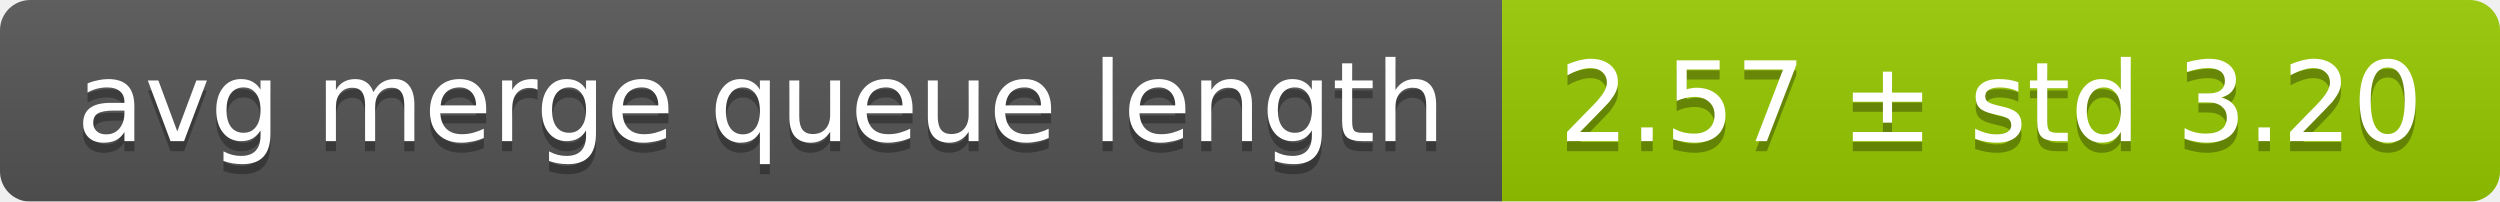
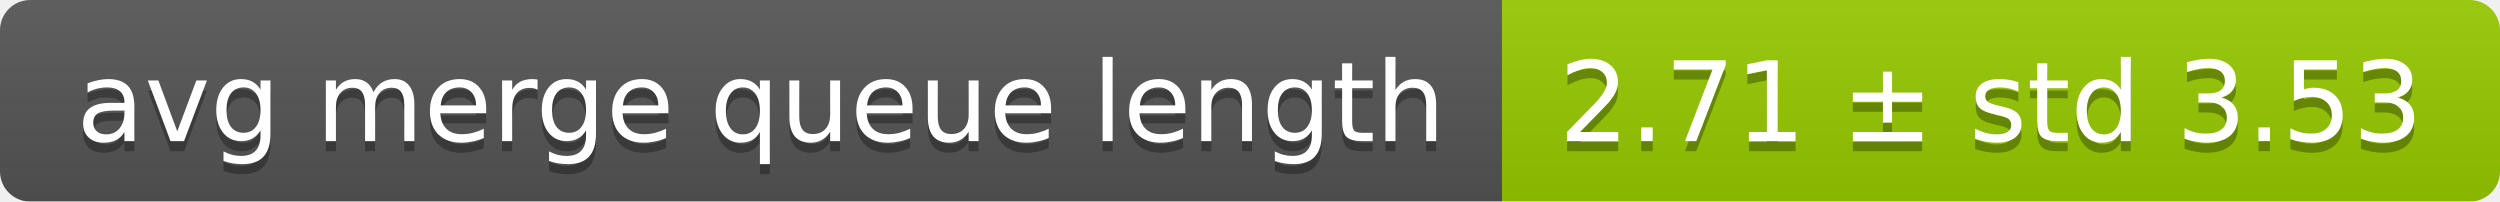
<svg xmlns="http://www.w3.org/2000/svg" width="248" height="20">
  <linearGradient id="smooth" x2="0" y2="100%">
    <stop offset="0" stop-color="#bbb" stop-opacity=".1" />
    <stop offset="1" stop-opacity=".1" />
  </linearGradient>
  <mask id="round">
    <rect width="248" height="20" rx="3" fill="#fff" />
  </mask>
  <g mask="url(#round)">
    <rect width="149" height="20" fill="#555" />
    <rect x="149" width="99" height="20" fill="#97ca00" />
    <rect width="248" height="20" fill="url(#smooth)" />
  </g>
  <g fill="#fff" text-anchor="middle" font-family="DejaVu Sans,Verdana,Geneva,sans-serif" font-size="11">
    <text x="75.5" y="15" fill="#010101" fill-opacity=".3">avg merge queue length</text>
    <text x="75.5" y="14">avg merge queue length</text>
-     <text x="197.5" y="15" fill="#010101" fill-opacity=".3">2.57 ± std 3.20</text>
-     <text x="197.5" y="14">2.57 ± std 3.20</text>
+     <text x="197.5" y="15" fill="#010101" fill-opacity=".3">2.71 ± std 3.53</text>
+     <text x="197.5" y="14">2.71 ± std 3.53</text>
  </g>
</svg>
